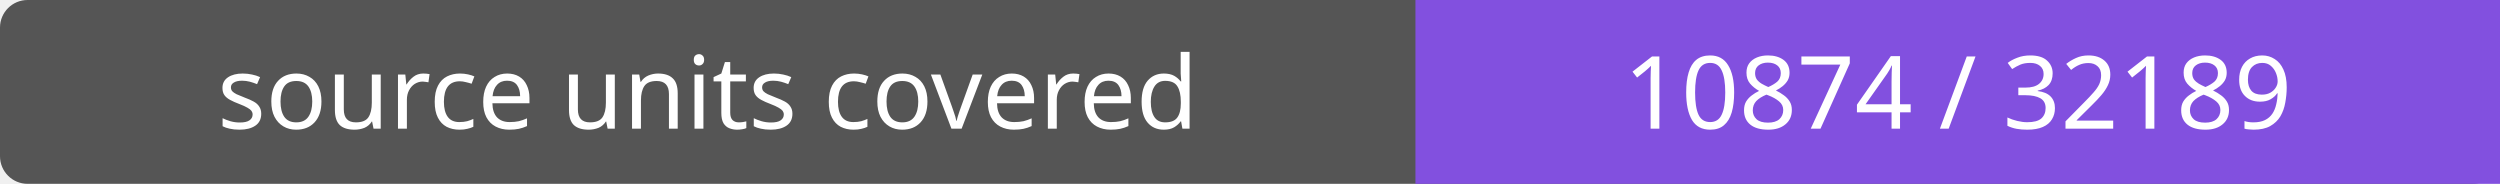
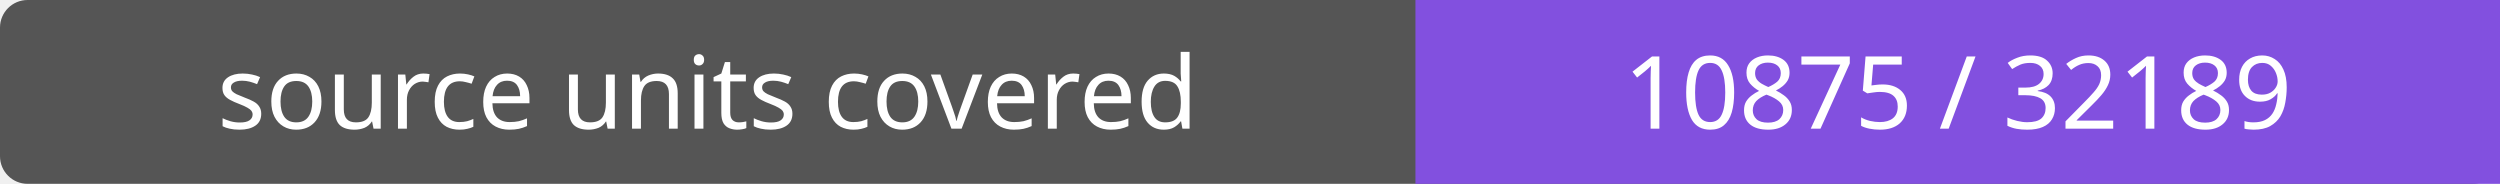
- <svg xmlns="http://www.w3.org/2000/svg" width="272" height="20" role="img" aria-label="source units covered: 10874 / 32189">
+ <svg xmlns="http://www.w3.org/2000/svg" width="272" height="20" role="img" aria-label="source units covered: 10875 / 32189">
  <rect width="272" height="20" rx="3" fill="#555" />
  <path fill="#8250df" d="M154 0h118v20H154z" />
  <g fill="#fff" text-anchor="middle" font-family="Verdana,sans-serif" font-size="11">
    <text x="77.0" y="14">source units covered</text>
-     <text x="213.0" y="14">10874 / 32189</text>
+     <text x="213.0" y="14">10875 / 32189</text>
  </g>
</svg>
